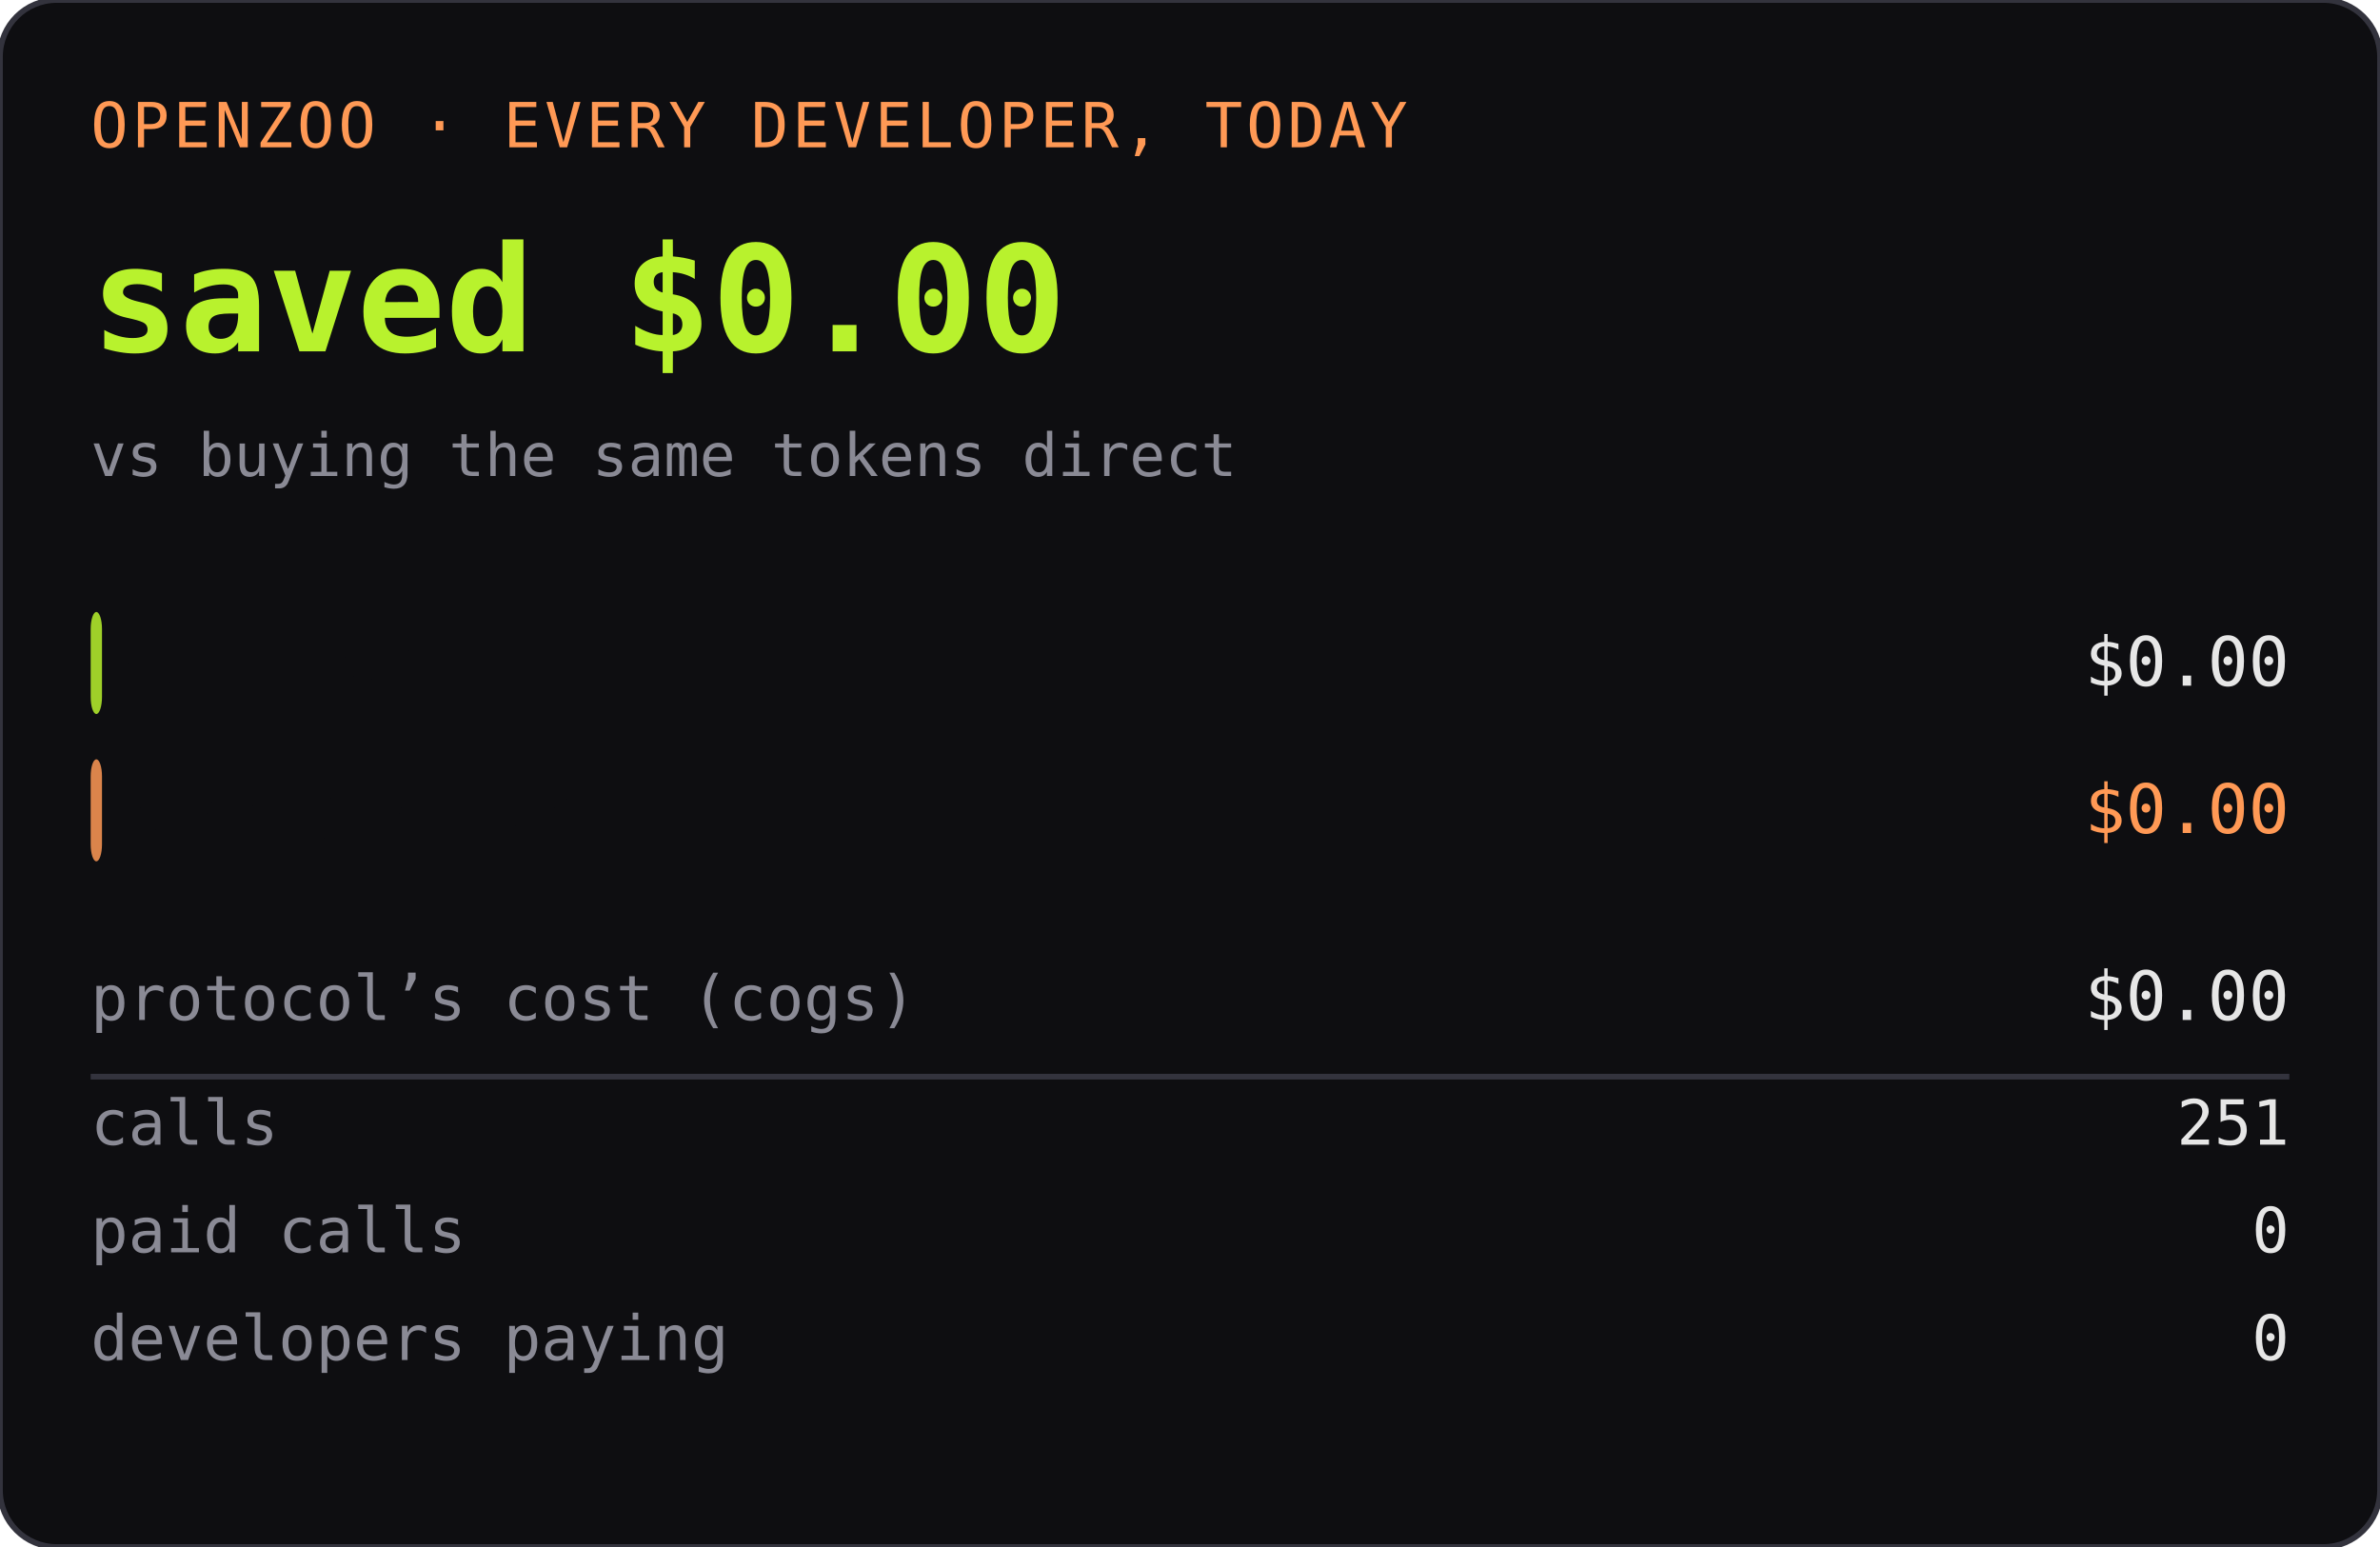
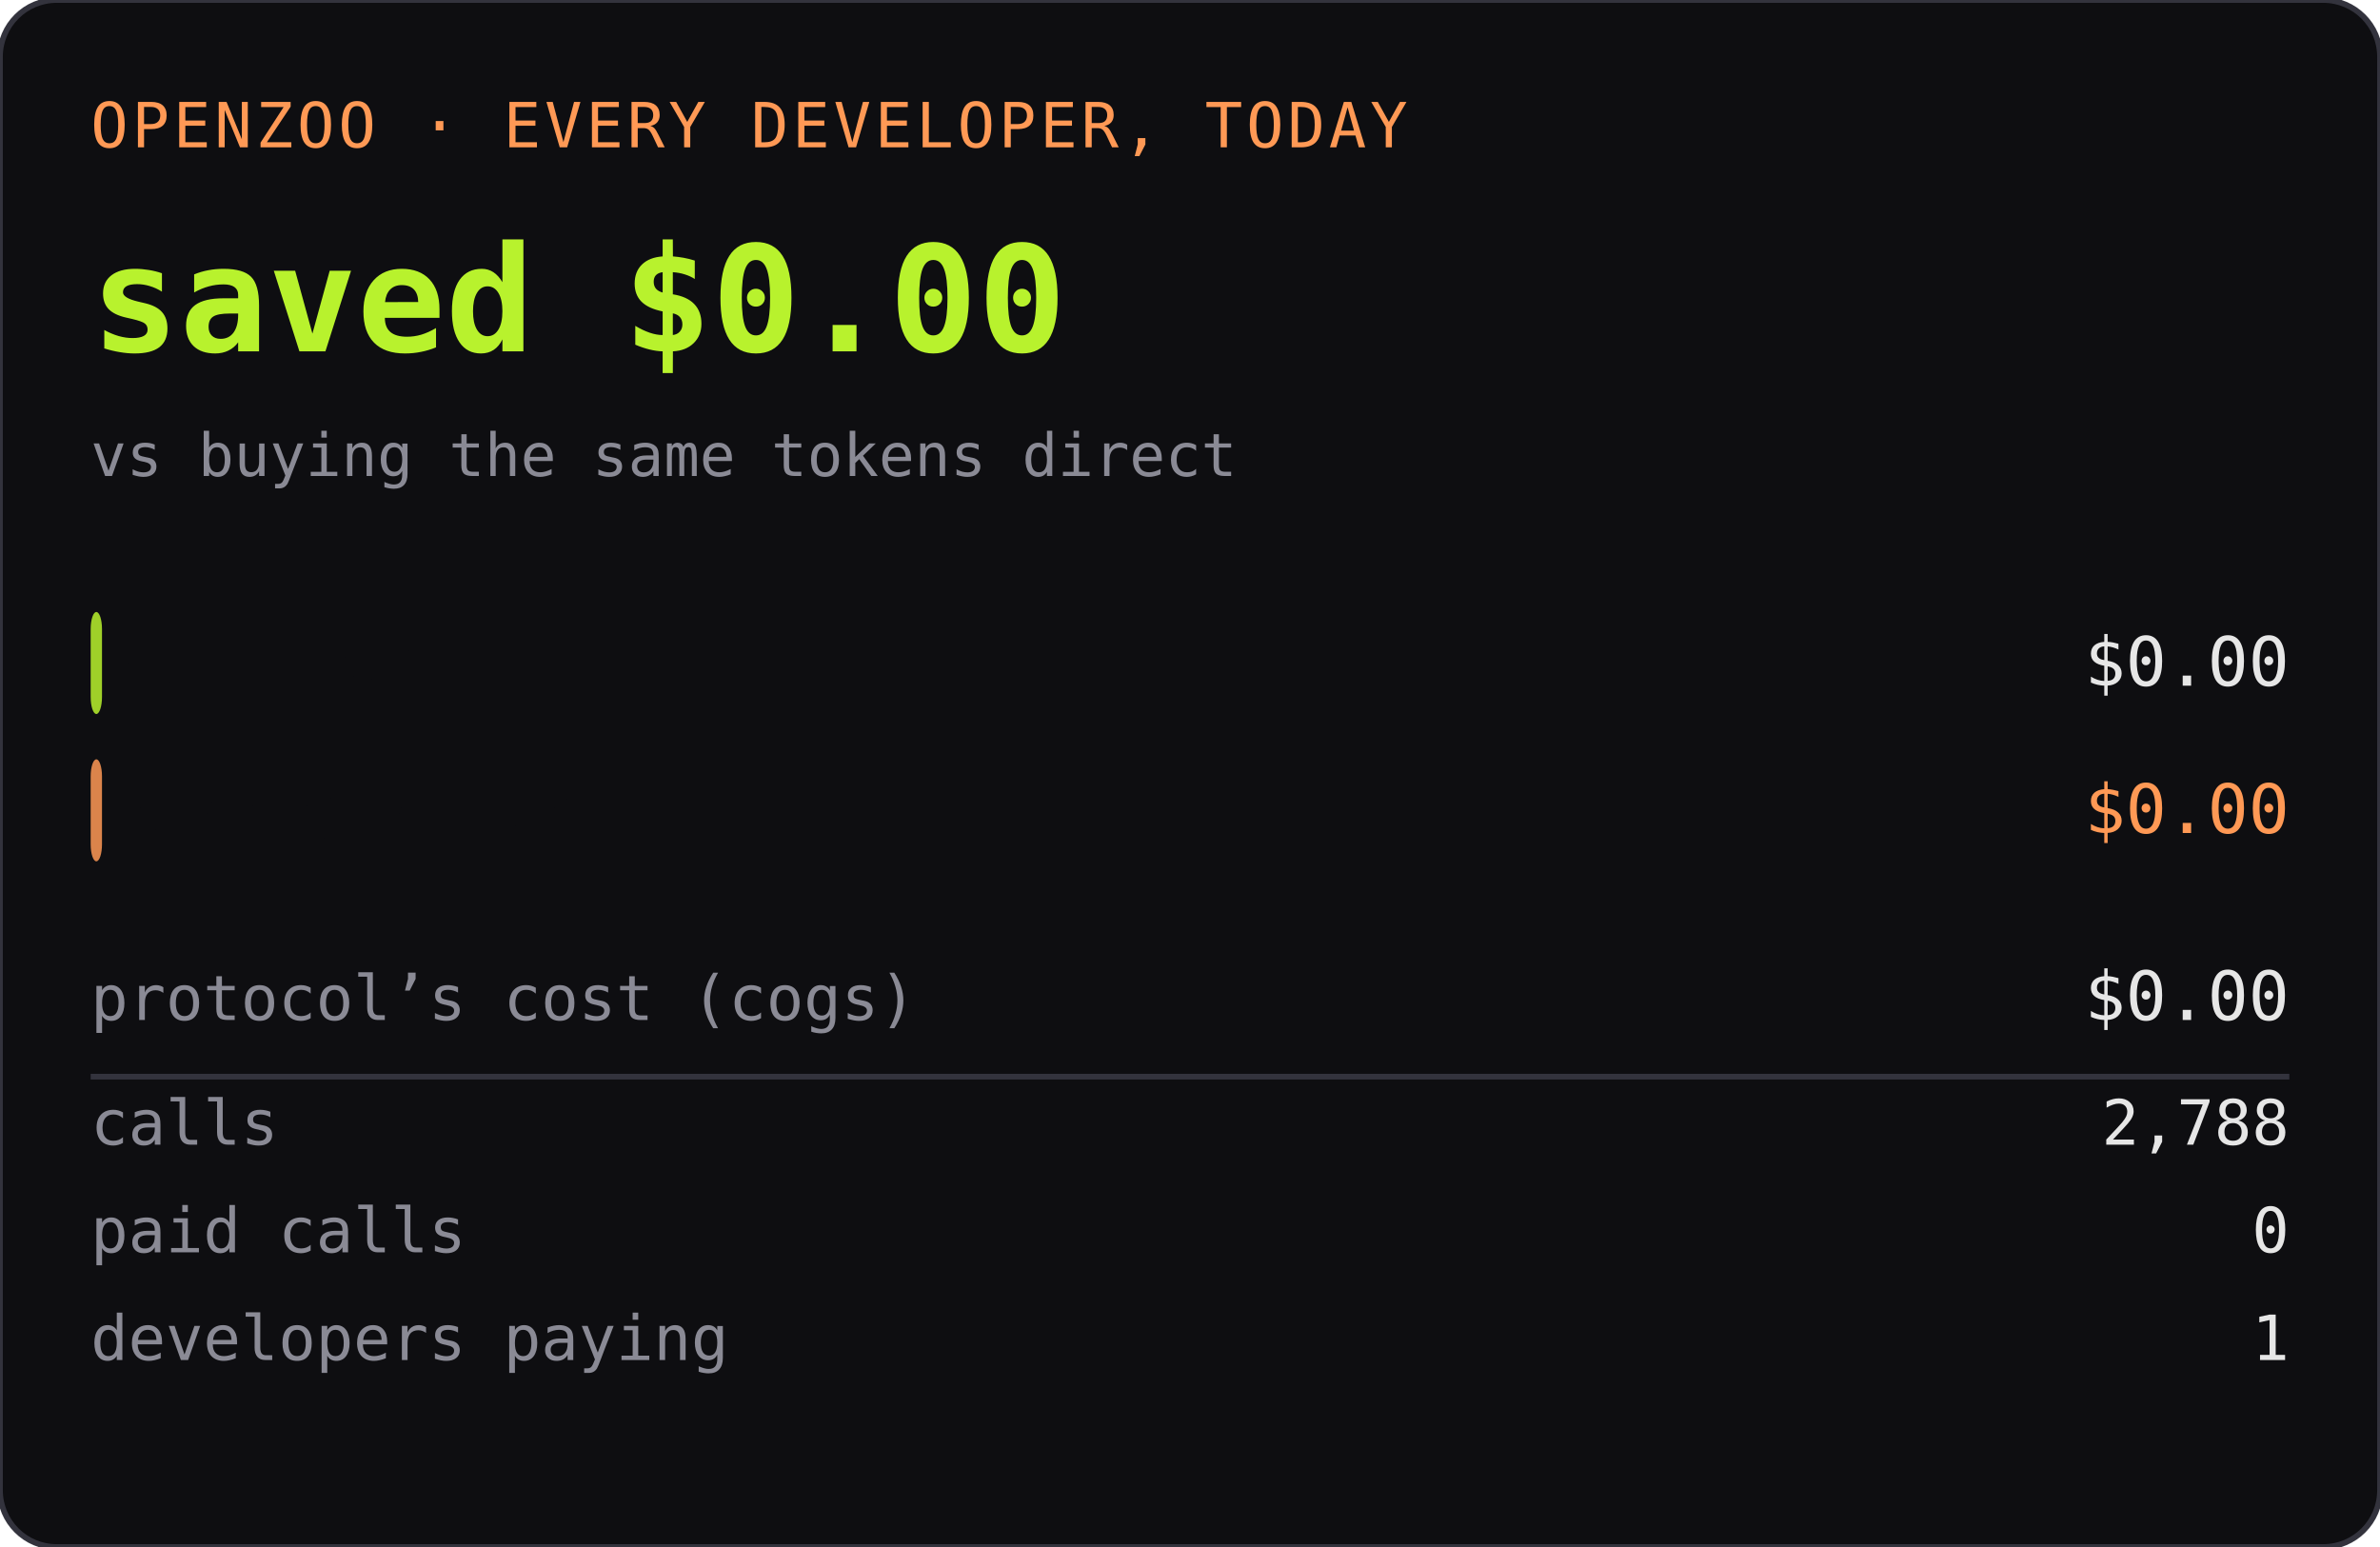
<svg xmlns="http://www.w3.org/2000/svg" width="420" height="273" role="img" aria-label="OPENZOO · EVERY DEVELOPER, TODAY">
  <rect width="420" height="273" rx="10" fill="#0e0e11" />
  <rect width="420" height="273" rx="10" fill="none" stroke="#33333d" />
  <text x="16" y="26" font-family="ui-monospace,SFMono-Regular,Menlo,monospace" font-size="11" fill="#ff9955" letter-spacing="0.06em">OPENZOO · EVERY DEVELOPER, TODAY</text>
  <text x="16" y="62" font-family="ui-monospace,SFMono-Regular,Menlo,monospace" font-size="26" font-weight="600" fill="#b8f22d">saved $0.00</text>
  <text x="404" y="62" text-anchor="end" font-family="ui-monospace,SFMono-Regular,Menlo,monospace" font-size="26" font-weight="600" fill="#b8f22d" />
  <text x="16" y="84" font-family="ui-monospace,SFMono-Regular,Menlo,monospace" font-size="10.5" fill="#8a8a95">vs buying the same tokens direct</text>
  <rect x="16" y="108" width="2" height="18" rx="3" fill="#b8f22d" opacity="0.85" />
  <text x="22" y="121" font-family="ui-monospace,SFMono-Regular,Menlo,monospace" font-size="11" fill="#0e0e11" font-weight="600">dev spent</text>
  <text x="404" y="121" text-anchor="end" font-family="ui-monospace,SFMono-Regular,Menlo,monospace" font-size="12" fill="#e6e6e6">$0.00</text>
  <rect x="16" y="134" width="2" height="18" rx="3" fill="#ff9955" opacity="0.85" />
  <text x="22" y="147" font-family="ui-monospace,SFMono-Regular,Menlo,monospace" font-size="11" fill="#0e0e11" font-weight="600">buying direct</text>
  <text x="404" y="147" text-anchor="end" font-family="ui-monospace,SFMono-Regular,Menlo,monospace" font-size="12" fill="#ff9955">$0.00</text>
  <text x="16" y="180" font-family="ui-monospace,SFMono-Regular,Menlo,monospace" font-size="11" fill="#8a8a95">protocol’s cost (cogs)</text>
  <text x="404" y="180" text-anchor="end" font-family="ui-monospace,SFMono-Regular,Menlo,monospace" font-size="12" fill="#e6e6e6">$0.00</text>
  <line x1="16" y1="190" x2="404" y2="190" stroke="#33333d" />
  <text x="16" y="202" font-family="ui-monospace,SFMono-Regular,Menlo,monospace" font-size="11" fill="#8a8a95">calls</text>
-   <text x="404" y="202" text-anchor="end" font-family="ui-monospace,SFMono-Regular,Menlo,monospace" font-size="11" fill="#e6e6e6">251</text>
+   <text x="404" y="202" text-anchor="end" font-family="ui-monospace,SFMono-Regular,Menlo,monospace" font-size="11" fill="#e6e6e6">2,788</text>
  <text x="16" y="221" font-family="ui-monospace,SFMono-Regular,Menlo,monospace" font-size="11" fill="#8a8a95">paid calls</text>
  <text x="404" y="221" text-anchor="end" font-family="ui-monospace,SFMono-Regular,Menlo,monospace" font-size="11" fill="#e6e6e6">0</text>
  <text x="16" y="240" font-family="ui-monospace,SFMono-Regular,Menlo,monospace" font-size="11" fill="#8a8a95">developers paying</text>
-   <text x="404" y="240" text-anchor="end" font-family="ui-monospace,SFMono-Regular,Menlo,monospace" font-size="11" fill="#e6e6e6">0</text>
+   <text x="404" y="240" text-anchor="end" font-family="ui-monospace,SFMono-Regular,Menlo,monospace" font-size="11" fill="#e6e6e6">1</text>
</svg>
